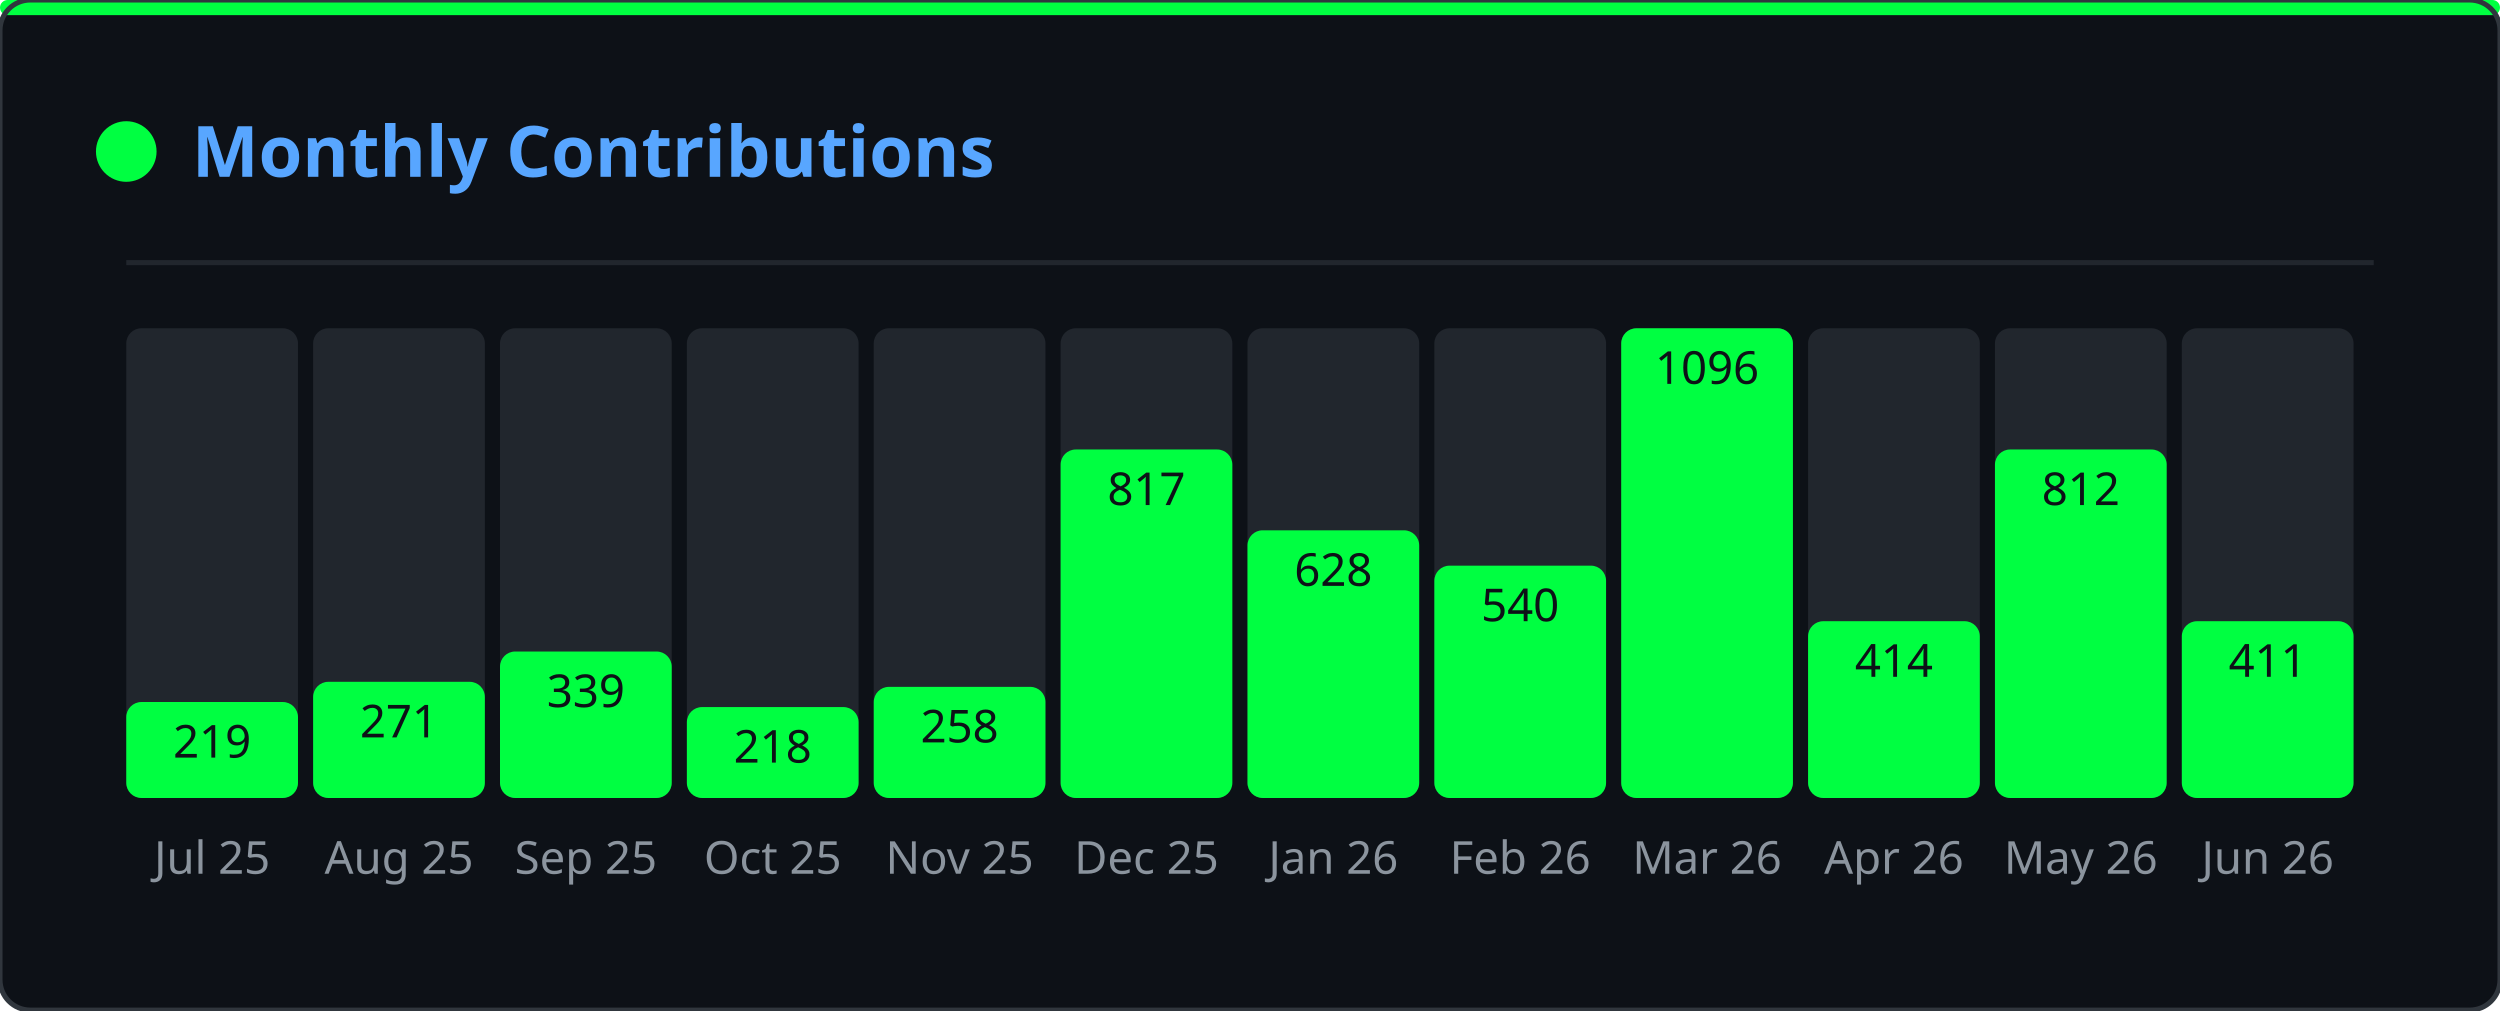
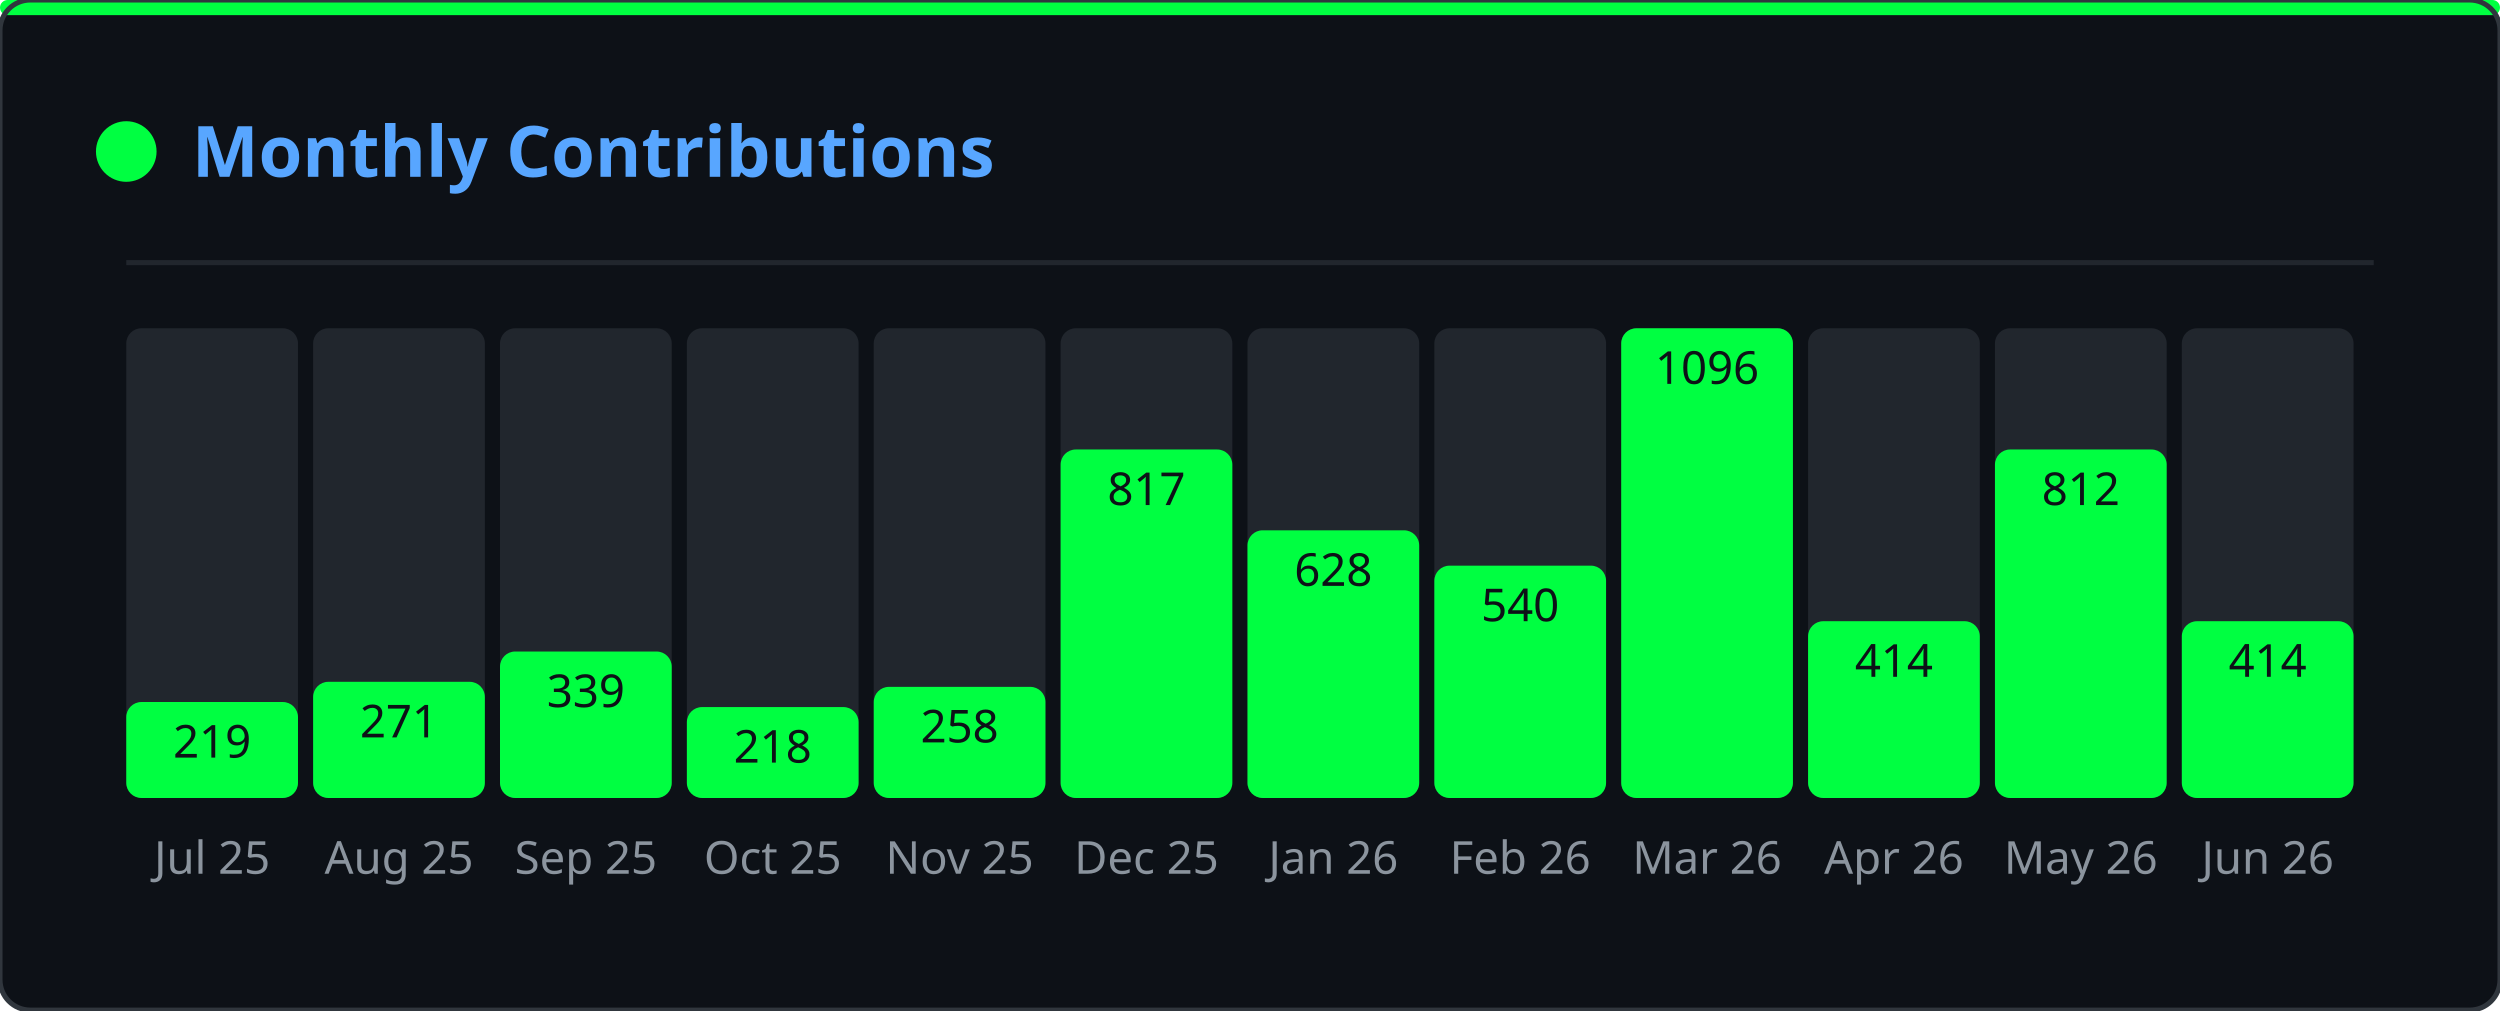
<svg xmlns="http://www.w3.org/2000/svg" width="495" height="200" viewBox="0 0 495 200">
  <defs>
    <clipPath id="gmo-clip">
      <rect width="495" height="200" rx="6" />
    </clipPath>
  </defs>
  <rect width="495" height="200" rx="6" fill="#0d1117" />
  <g clip-path="url(#gmo-clip)">
    <g opacity="0.22">
      <style>@keyframes gmo0{from{transform:translateY(-46px)}to{transform:translateY(214px)}}@keyframes gmo1{from{transform:translateY(-46px)}to{transform:translateY(214px)}}@keyframes gmo2{from{transform:translateY(-46px)}to{transform:translateY(214px)}}@keyframes gmo3{from{transform:translateY(-46px)}to{transform:translateY(214px)}}@keyframes gmo4{from{transform:translateY(-46px)}to{transform:translateY(214px)}}@keyframes gmo5{from{transform:translateY(-46px)}to{transform:translateY(214px)}}@keyframes gmo6{from{transform:translateY(-46px)}to{transform:translateY(214px)}}@keyframes gmo7{from{transform:translateY(-46px)}to{transform:translateY(214px)}}@keyframes gmo8{from{transform:translateY(-46px)}to{transform:translateY(214px)}}@keyframes gmo9{from{transform:translateY(-46px)}to{transform:translateY(214px)}}@keyframes gmo10{from{transform:translateY(-46px)}to{transform:translateY(214px)}}@keyframes gmo11{from{transform:translateY(-46px)}to{transform:translateY(214px)}}@keyframes gmo12{from{transform:translateY(-46px)}to{transform:translateY(214px)}}@keyframes gmo13{from{transform:translateY(-46px)}to{transform:translateY(214px)}}@keyframes gmo14{from{transform:translateY(-46px)}to{transform:translateY(214px)}}@keyframes gmo15{from{transform:translateY(-46px)}to{transform:translateY(214px)}}@keyframes gmo16{from{transform:translateY(-46px)}to{transform:translateY(214px)}}@keyframes gmo17{from{transform:translateY(-46px)}to{transform:translateY(214px)}}@keyframes gmo18{from{transform:translateY(-46px)}to{transform:translateY(214px)}}@keyframes gmo19{from{transform:translateY(-46px)}to{transform:translateY(214px)}}@keyframes gmo20{from{transform:translateY(-46px)}to{transform:translateY(214px)}}@keyframes gmo21{from{transform:translateY(-46px)}to{transform:translateY(214px)}}@keyframes gmo22{from{transform:translateY(-46px)}to{transform:translateY(214px)}}@keyframes gmo23{from{transform:translateY(-46px)}to{transform:translateY(214px)}}@keyframes gmo24{from{transform:translateY(-46px)}to{transform:translateY(214px)}}@keyframes gmo25{from{transform:translateY(-46px)}to{transform:translateY(214px)}}@keyframes gmo26{from{transform:translateY(-46px)}to{transform:translateY(214px)}}@keyframes gmo27{from{transform:translateY(-46px)}to{transform:translateY(214px)}}@keyframes gmo28{from{transform:translateY(-46px)}to{transform:translateY(214px)}}@keyframes gmo29{from{transform:translateY(-46px)}to{transform:translateY(214px)}}@keyframes gmo30{from{transform:translateY(-46px)}to{transform:translateY(214px)}}@keyframes gmo31{from{transform:translateY(-46px)}to{transform:translateY(214px)}}@keyframes gmo32{from{transform:translateY(-46px)}to{transform:translateY(214px)}}@keyframes gmo33{from{transform:translateY(-46px)}to{transform:translateY(214px)}}@keyframes gmo34{from{transform:translateY(-46px)}to{transform:translateY(214px)}}@keyframes gmo35{from{transform:translateY(-46px)}to{transform:translateY(214px)}}@keyframes gmo36{from{transform:translateY(-46px)}to{transform:translateY(214px)}}@keyframes gmo37{from{transform:translateY(-46px)}to{transform:translateY(214px)}}</style>
      <g style="animation:gmo0 3.17s linear infinite;animation-delay:-1.98s">
        <text x="347" y="0" font-family="monospace" font-size="12" fill="#00ff41">ｵ</text>
        <text x="347" y="-14" font-family="monospace" font-size="12" fill="#00ff41" opacity="0.75">ｹ</text>
        <text x="347" y="-28" font-family="monospace" font-size="12" fill="#00ff41" opacity="0.50">ﾙ</text>
        <text x="347" y="-42" font-family="monospace" font-size="12" fill="#00ff41" opacity="0.25">ﾝ</text>
      </g>
      <g style="animation:gmo1 2.45s linear infinite;animation-delay:-0.88s">
        <text x="370" y="0" font-family="monospace" font-size="12" fill="#00ff41">ｬ</text>
        <text x="370" y="-14" font-family="monospace" font-size="12" fill="#00ff41" opacity="0.75">ﾈ</text>
        <text x="370" y="-28" font-family="monospace" font-size="12" fill="#00ff41" opacity="0.50">ｪ</text>
        <text x="370" y="-42" font-family="monospace" font-size="12" fill="#00ff41" opacity="0.25">ﾒ</text>
      </g>
      <g style="animation:gmo2 1.54s linear infinite;animation-delay:-0.38s">
        <text x="143" y="0" font-family="monospace" font-size="12" fill="#00ff41">ｼ</text>
        <text x="143" y="-14" font-family="monospace" font-size="12" fill="#00ff41" opacity="0.75">ﾆ</text>
        <text x="143" y="-28" font-family="monospace" font-size="12" fill="#00ff41" opacity="0.50">ﾃ</text>
        <text x="143" y="-42" font-family="monospace" font-size="12" fill="#00ff41" opacity="0.25">ﾍ</text>
      </g>
      <g style="animation:gmo3 1.56s linear infinite;animation-delay:-0.33s">
        <text x="195" y="0" font-family="monospace" font-size="12" fill="#00ff41">ｯ</text>
        <text x="195" y="-14" font-family="monospace" font-size="12" fill="#00ff41" opacity="0.75">ﾃ</text>
        <text x="195" y="-28" font-family="monospace" font-size="12" fill="#00ff41" opacity="0.50">0</text>
        <text x="195" y="-42" font-family="monospace" font-size="12" fill="#00ff41" opacity="0.25">ﾐ</text>
      </g>
      <g style="animation:gmo4 2.69s linear infinite;animation-delay:-1.17s">
        <text x="23" y="0" font-family="monospace" font-size="12" fill="#00ff41">ｾ</text>
        <text x="23" y="-14" font-family="monospace" font-size="12" fill="#00ff41" opacity="0.75">3</text>
        <text x="23" y="-28" font-family="monospace" font-size="12" fill="#00ff41" opacity="0.50">ﾔ</text>
        <text x="23" y="-42" font-family="monospace" font-size="12" fill="#00ff41" opacity="0.25">ｭ</text>
      </g>
      <g style="animation:gmo5 1.52s linear infinite;animation-delay:-0.85s">
        <text x="277" y="0" font-family="monospace" font-size="12" fill="#00ff41">ｪ</text>
        <text x="277" y="-14" font-family="monospace" font-size="12" fill="#00ff41" opacity="0.75">ﾕ</text>
        <text x="277" y="-28" font-family="monospace" font-size="12" fill="#00ff41" opacity="0.50">5</text>
        <text x="277" y="-42" font-family="monospace" font-size="12" fill="#00ff41" opacity="0.25">ﾁ</text>
      </g>
      <g style="animation:gmo6 1.74s linear infinite;animation-delay:-1.14s">
        <text x="456" y="0" font-family="monospace" font-size="12" fill="#00ff41">0</text>
        <text x="456" y="-14" font-family="monospace" font-size="12" fill="#00ff41" opacity="0.75">ｬ</text>
        <text x="456" y="-28" font-family="monospace" font-size="12" fill="#00ff41" opacity="0.50">ﾗ</text>
        <text x="456" y="-42" font-family="monospace" font-size="12" fill="#00ff41" opacity="0.25">ｭ</text>
      </g>
      <g style="animation:gmo7 3.18s linear infinite;animation-delay:-3.10s">
        <text x="60" y="0" font-family="monospace" font-size="12" fill="#00ff41">9</text>
        <text x="60" y="-14" font-family="monospace" font-size="12" fill="#00ff41" opacity="0.75">ｿ</text>
        <text x="60" y="-28" font-family="monospace" font-size="12" fill="#00ff41" opacity="0.50">1</text>
        <text x="60" y="-42" font-family="monospace" font-size="12" fill="#00ff41" opacity="0.25">ﾔ</text>
      </g>
      <g style="animation:gmo8 2.71s linear infinite;animation-delay:-1.03s">
        <text x="250" y="0" font-family="monospace" font-size="12" fill="#00ff41">ﾆ</text>
        <text x="250" y="-14" font-family="monospace" font-size="12" fill="#00ff41" opacity="0.75">ｳ</text>
        <text x="250" y="-28" font-family="monospace" font-size="12" fill="#00ff41" opacity="0.50">ﾔ</text>
        <text x="250" y="-42" font-family="monospace" font-size="12" fill="#00ff41" opacity="0.25">ｶ</text>
      </g>
      <g style="animation:gmo9 2.04s linear infinite;animation-delay:-2.01s">
        <text x="69" y="0" font-family="monospace" font-size="12" fill="#00ff41">ﾑ</text>
        <text x="69" y="-14" font-family="monospace" font-size="12" fill="#00ff41" opacity="0.75">0</text>
        <text x="69" y="-28" font-family="monospace" font-size="12" fill="#00ff41" opacity="0.50">ﾜ</text>
        <text x="69" y="-42" font-family="monospace" font-size="12" fill="#00ff41" opacity="0.25">ｾ</text>
      </g>
      <g style="animation:gmo10 2.79s linear infinite;animation-delay:-1.46s">
        <text x="434" y="0" font-family="monospace" font-size="12" fill="#00ff41">ﾐ</text>
        <text x="434" y="-14" font-family="monospace" font-size="12" fill="#00ff41" opacity="0.75">ﾐ</text>
        <text x="434" y="-28" font-family="monospace" font-size="12" fill="#00ff41" opacity="0.50">ｨ</text>
        <text x="434" y="-42" font-family="monospace" font-size="12" fill="#00ff41" opacity="0.25">ｱ</text>
      </g>
      <g style="animation:gmo11 2.20s linear infinite;animation-delay:-1.15s">
        <text x="128" y="0" font-family="monospace" font-size="12" fill="#00ff41">ﾔ</text>
        <text x="128" y="-14" font-family="monospace" font-size="12" fill="#00ff41" opacity="0.75">ﾈ</text>
        <text x="128" y="-28" font-family="monospace" font-size="12" fill="#00ff41" opacity="0.50">ｺ</text>
        <text x="128" y="-42" font-family="monospace" font-size="12" fill="#00ff41" opacity="0.25">ﾏ</text>
      </g>
      <g style="animation:gmo12 1.68s linear infinite;animation-delay:-0.15s">
        <text x="16" y="0" font-family="monospace" font-size="12" fill="#00ff41">ｦ</text>
        <text x="16" y="-14" font-family="monospace" font-size="12" fill="#00ff41" opacity="0.75">ｹ</text>
        <text x="16" y="-28" font-family="monospace" font-size="12" fill="#00ff41" opacity="0.50">9</text>
        <text x="16" y="-42" font-family="monospace" font-size="12" fill="#00ff41" opacity="0.25">ﾂ</text>
      </g>
      <g style="animation:gmo13 2.59s linear infinite;animation-delay:-1.86s">
        <text x="211" y="0" font-family="monospace" font-size="12" fill="#00ff41">6</text>
        <text x="211" y="-14" font-family="monospace" font-size="12" fill="#00ff41" opacity="0.75">7</text>
        <text x="211" y="-28" font-family="monospace" font-size="12" fill="#00ff41" opacity="0.50">3</text>
        <text x="211" y="-42" font-family="monospace" font-size="12" fill="#00ff41" opacity="0.25">ｹ</text>
      </g>
      <g style="animation:gmo14 2.60s linear infinite;animation-delay:-0.65s">
        <text x="346" y="0" font-family="monospace" font-size="12" fill="#00ff41">ｶ</text>
        <text x="346" y="-14" font-family="monospace" font-size="12" fill="#00ff41" opacity="0.75">3</text>
        <text x="346" y="-28" font-family="monospace" font-size="12" fill="#00ff41" opacity="0.50">ｮ</text>
        <text x="346" y="-42" font-family="monospace" font-size="12" fill="#00ff41" opacity="0.25">ｼ</text>
      </g>
      <g style="animation:gmo15 2.37s linear infinite;animation-delay:-0.49s">
        <text x="70" y="0" font-family="monospace" font-size="12" fill="#00ff41">7</text>
        <text x="70" y="-14" font-family="monospace" font-size="12" fill="#00ff41" opacity="0.75">0</text>
        <text x="70" y="-28" font-family="monospace" font-size="12" fill="#00ff41" opacity="0.50">ﾊ</text>
        <text x="70" y="-42" font-family="monospace" font-size="12" fill="#00ff41" opacity="0.25">ﾔ</text>
      </g>
      <g style="animation:gmo16 1.89s linear infinite;animation-delay:-0.64s">
        <text x="421" y="0" font-family="monospace" font-size="12" fill="#00ff41">ﾁ</text>
        <text x="421" y="-14" font-family="monospace" font-size="12" fill="#00ff41" opacity="0.75">8</text>
        <text x="421" y="-28" font-family="monospace" font-size="12" fill="#00ff41" opacity="0.50">ﾓ</text>
        <text x="421" y="-42" font-family="monospace" font-size="12" fill="#00ff41" opacity="0.25">ﾘ</text>
      </g>
      <g style="animation:gmo17 1.82s linear infinite;animation-delay:-0.95s">
        <text x="117" y="0" font-family="monospace" font-size="12" fill="#00ff41">ﾗ</text>
        <text x="117" y="-14" font-family="monospace" font-size="12" fill="#00ff41" opacity="0.75">ｴ</text>
        <text x="117" y="-28" font-family="monospace" font-size="12" fill="#00ff41" opacity="0.50">ｯ</text>
        <text x="117" y="-42" font-family="monospace" font-size="12" fill="#00ff41" opacity="0.25">ﾍ</text>
      </g>
      <g style="animation:gmo18 2.63s linear infinite;animation-delay:-1.87s">
        <text x="274" y="0" font-family="monospace" font-size="12" fill="#00ff41">ﾚ</text>
        <text x="274" y="-14" font-family="monospace" font-size="12" fill="#00ff41" opacity="0.75">ﾐ</text>
        <text x="274" y="-28" font-family="monospace" font-size="12" fill="#00ff41" opacity="0.50">ｶ</text>
        <text x="274" y="-42" font-family="monospace" font-size="12" fill="#00ff41" opacity="0.25">0</text>
      </g>
      <g style="animation:gmo19 2.65s linear infinite;animation-delay:-1.13s">
        <text x="438" y="0" font-family="monospace" font-size="12" fill="#00ff41">ｬ</text>
        <text x="438" y="-14" font-family="monospace" font-size="12" fill="#00ff41" opacity="0.75">ﾇ</text>
        <text x="438" y="-28" font-family="monospace" font-size="12" fill="#00ff41" opacity="0.50">ｶ</text>
        <text x="438" y="-42" font-family="monospace" font-size="12" fill="#00ff41" opacity="0.25">ﾖ</text>
      </g>
      <g style="animation:gmo20 2.58s linear infinite;animation-delay:-0.10s">
        <text x="220" y="0" font-family="monospace" font-size="12" fill="#00ff41">ｲ</text>
        <text x="220" y="-14" font-family="monospace" font-size="12" fill="#00ff41" opacity="0.75">ﾜ</text>
        <text x="220" y="-28" font-family="monospace" font-size="12" fill="#00ff41" opacity="0.50">8</text>
        <text x="220" y="-42" font-family="monospace" font-size="12" fill="#00ff41" opacity="0.25">ﾜ</text>
      </g>
      <g style="animation:gmo21 3.19s linear infinite;animation-delay:-2.81s">
        <text x="157" y="0" font-family="monospace" font-size="12" fill="#00ff41">ﾎ</text>
        <text x="157" y="-14" font-family="monospace" font-size="12" fill="#00ff41" opacity="0.75">ﾎ</text>
        <text x="157" y="-28" font-family="monospace" font-size="12" fill="#00ff41" opacity="0.50">ﾝ</text>
        <text x="157" y="-42" font-family="monospace" font-size="12" fill="#00ff41" opacity="0.25">ﾐ</text>
      </g>
      <g style="animation:gmo22 2.13s linear infinite;animation-delay:-1.11s">
        <text x="243" y="0" font-family="monospace" font-size="12" fill="#00ff41">6</text>
        <text x="243" y="-14" font-family="monospace" font-size="12" fill="#00ff41" opacity="0.75">ｧ</text>
        <text x="243" y="-28" font-family="monospace" font-size="12" fill="#00ff41" opacity="0.50">ﾕ</text>
        <text x="243" y="-42" font-family="monospace" font-size="12" fill="#00ff41" opacity="0.25">ﾛ</text>
      </g>
      <g style="animation:gmo23 2.82s linear infinite;animation-delay:-2.46s">
        <text x="136" y="0" font-family="monospace" font-size="12" fill="#00ff41">ｱ</text>
        <text x="136" y="-14" font-family="monospace" font-size="12" fill="#00ff41" opacity="0.75">3</text>
        <text x="136" y="-28" font-family="monospace" font-size="12" fill="#00ff41" opacity="0.50">5</text>
        <text x="136" y="-42" font-family="monospace" font-size="12" fill="#00ff41" opacity="0.25">ﾄ</text>
      </g>
      <g style="animation:gmo24 2.59s linear infinite;animation-delay:-1.04s">
        <text x="259" y="0" font-family="monospace" font-size="12" fill="#00ff41">8</text>
        <text x="259" y="-14" font-family="monospace" font-size="12" fill="#00ff41" opacity="0.75">ﾀ</text>
        <text x="259" y="-28" font-family="monospace" font-size="12" fill="#00ff41" opacity="0.50">ｻ</text>
        <text x="259" y="-42" font-family="monospace" font-size="12" fill="#00ff41" opacity="0.25">ﾘ</text>
      </g>
      <g style="animation:gmo25 3.12s linear infinite;animation-delay:-0.27s">
        <text x="233" y="0" font-family="monospace" font-size="12" fill="#00ff41">ｷ</text>
        <text x="233" y="-14" font-family="monospace" font-size="12" fill="#00ff41" opacity="0.75">ﾍ</text>
        <text x="233" y="-28" font-family="monospace" font-size="12" fill="#00ff41" opacity="0.50">ﾁ</text>
        <text x="233" y="-42" font-family="monospace" font-size="12" fill="#00ff41" opacity="0.25">ｪ</text>
      </g>
      <g style="animation:gmo26 2.75s linear infinite;animation-delay:-0.30s">
        <text x="382" y="0" font-family="monospace" font-size="12" fill="#00ff41">ｭ</text>
        <text x="382" y="-14" font-family="monospace" font-size="12" fill="#00ff41" opacity="0.75">3</text>
        <text x="382" y="-28" font-family="monospace" font-size="12" fill="#00ff41" opacity="0.50">ﾗ</text>
        <text x="382" y="-42" font-family="monospace" font-size="12" fill="#00ff41" opacity="0.25">ﾂ</text>
      </g>
      <g style="animation:gmo27 2.43s linear infinite;animation-delay:-0.93s">
        <text x="135" y="0" font-family="monospace" font-size="12" fill="#00ff41">ﾌ</text>
        <text x="135" y="-14" font-family="monospace" font-size="12" fill="#00ff41" opacity="0.75">ﾀ</text>
        <text x="135" y="-28" font-family="monospace" font-size="12" fill="#00ff41" opacity="0.50">ｩ</text>
        <text x="135" y="-42" font-family="monospace" font-size="12" fill="#00ff41" opacity="0.25">ﾗ</text>
      </g>
      <g style="animation:gmo28 1.82s linear infinite;animation-delay:-1.45s">
        <text x="292" y="0" font-family="monospace" font-size="12" fill="#00ff41">ｴ</text>
        <text x="292" y="-14" font-family="monospace" font-size="12" fill="#00ff41" opacity="0.75">ﾏ</text>
        <text x="292" y="-28" font-family="monospace" font-size="12" fill="#00ff41" opacity="0.50">ｼ</text>
        <text x="292" y="-42" font-family="monospace" font-size="12" fill="#00ff41" opacity="0.25">ｱ</text>
      </g>
      <g style="animation:gmo29 2.70s linear infinite;animation-delay:-0.09s">
        <text x="226" y="0" font-family="monospace" font-size="12" fill="#00ff41">ｸ</text>
        <text x="226" y="-14" font-family="monospace" font-size="12" fill="#00ff41" opacity="0.75">ﾍ</text>
        <text x="226" y="-28" font-family="monospace" font-size="12" fill="#00ff41" opacity="0.50">ﾏ</text>
        <text x="226" y="-42" font-family="monospace" font-size="12" fill="#00ff41" opacity="0.25">ﾇ</text>
      </g>
      <g style="animation:gmo30 2.38s linear infinite;animation-delay:-0.91s">
        <text x="359" y="0" font-family="monospace" font-size="12" fill="#00ff41">ｽ</text>
        <text x="359" y="-14" font-family="monospace" font-size="12" fill="#00ff41" opacity="0.75">ｹ</text>
        <text x="359" y="-28" font-family="monospace" font-size="12" fill="#00ff41" opacity="0.50">ｳ</text>
        <text x="359" y="-42" font-family="monospace" font-size="12" fill="#00ff41" opacity="0.25">ｪ</text>
      </g>
      <g style="animation:gmo31 2.02s linear infinite;animation-delay:-1.07s">
        <text x="440" y="0" font-family="monospace" font-size="12" fill="#00ff41">ｨ</text>
        <text x="440" y="-14" font-family="monospace" font-size="12" fill="#00ff41" opacity="0.75">ｶ</text>
        <text x="440" y="-28" font-family="monospace" font-size="12" fill="#00ff41" opacity="0.50">ｲ</text>
        <text x="440" y="-42" font-family="monospace" font-size="12" fill="#00ff41" opacity="0.25">0</text>
      </g>
      <g style="animation:gmo32 2.12s linear infinite;animation-delay:-0.56s">
        <text x="300" y="0" font-family="monospace" font-size="12" fill="#00ff41">ﾂ</text>
        <text x="300" y="-14" font-family="monospace" font-size="12" fill="#00ff41" opacity="0.75">ｻ</text>
        <text x="300" y="-28" font-family="monospace" font-size="12" fill="#00ff41" opacity="0.50">ｭ</text>
        <text x="300" y="-42" font-family="monospace" font-size="12" fill="#00ff41" opacity="0.25">ｬ</text>
      </g>
      <g style="animation:gmo33 2.94s linear infinite;animation-delay:-0.60s">
        <text x="350" y="0" font-family="monospace" font-size="12" fill="#00ff41">1</text>
        <text x="350" y="-14" font-family="monospace" font-size="12" fill="#00ff41" opacity="0.75">ﾓ</text>
        <text x="350" y="-28" font-family="monospace" font-size="12" fill="#00ff41" opacity="0.50">8</text>
        <text x="350" y="-42" font-family="monospace" font-size="12" fill="#00ff41" opacity="0.25">4</text>
      </g>
      <g style="animation:gmo34 1.56s linear infinite;animation-delay:-0.30s">
        <text x="230" y="0" font-family="monospace" font-size="12" fill="#00ff41">1</text>
        <text x="230" y="-14" font-family="monospace" font-size="12" fill="#00ff41" opacity="0.75">ﾝ</text>
        <text x="230" y="-28" font-family="monospace" font-size="12" fill="#00ff41" opacity="0.50">ｭ</text>
        <text x="230" y="-42" font-family="monospace" font-size="12" fill="#00ff41" opacity="0.25">ﾘ</text>
      </g>
      <g style="animation:gmo35 1.82s linear infinite;animation-delay:-1.61s">
        <text x="24" y="0" font-family="monospace" font-size="12" fill="#00ff41">7</text>
        <text x="24" y="-14" font-family="monospace" font-size="12" fill="#00ff41" opacity="0.75">ｲ</text>
        <text x="24" y="-28" font-family="monospace" font-size="12" fill="#00ff41" opacity="0.50">ｱ</text>
        <text x="24" y="-42" font-family="monospace" font-size="12" fill="#00ff41" opacity="0.25">ｱ</text>
      </g>
      <g style="animation:gmo36 3.09s linear infinite;animation-delay:-2.58s">
        <text x="18" y="0" font-family="monospace" font-size="12" fill="#00ff41">ﾈ</text>
        <text x="18" y="-14" font-family="monospace" font-size="12" fill="#00ff41" opacity="0.75">ｿ</text>
        <text x="18" y="-28" font-family="monospace" font-size="12" fill="#00ff41" opacity="0.50">ｵ</text>
        <text x="18" y="-42" font-family="monospace" font-size="12" fill="#00ff41" opacity="0.25">ｴ</text>
      </g>
      <g style="animation:gmo37 2.82s linear infinite;animation-delay:-0.52s">
        <text x="457" y="0" font-family="monospace" font-size="12" fill="#00ff41">1</text>
        <text x="457" y="-14" font-family="monospace" font-size="12" fill="#00ff41" opacity="0.75">ｹ</text>
        <text x="457" y="-28" font-family="monospace" font-size="12" fill="#00ff41" opacity="0.50">ﾔ</text>
        <text x="457" y="-42" font-family="monospace" font-size="12" fill="#00ff41" opacity="0.25">ｴ</text>
      </g>
    </g>
  </g>
  <rect width="495" height="3" rx="1.5" fill="#00ff41" />
  <rect width="495" height="200" rx="6" fill="none" stroke="#30363d" stroke-width="1" />
  <circle cx="25" cy="30" r="6" fill="#00ff41" />
  <text x="38" y="35" font-family="'Segoe UI',Ubuntu,sans-serif" font-size="14" font-weight="600" fill="#58a6ff">Monthly Contributions</text>
  <line x1="25" y1="52" x2="470" y2="52" stroke="#21262d" stroke-width="1" />
  <rect x="25" y="65" width="34" height="93" rx="3" fill="#21262d" />
  <rect x="25" y="139" width="34" height="19" rx="3" fill="#00ff41" />
  <text x="42" y="173" text-anchor="middle" font-family="'Segoe UI',Ubuntu,sans-serif" font-size="9" fill="#8b949e">Jul 25</text>
  <text x="42" y="150" text-anchor="middle" font-family="'Segoe UI',Ubuntu,sans-serif" font-size="9" fill="#0d1117">219</text>
  <rect x="62" y="65" width="34" height="93" rx="3" fill="#21262d" />
  <rect x="62" y="135" width="34" height="23" rx="3" fill="#00ff41" />
  <text x="79" y="173" text-anchor="middle" font-family="'Segoe UI',Ubuntu,sans-serif" font-size="9" fill="#8b949e">Aug 25</text>
  <text x="79" y="146" text-anchor="middle" font-family="'Segoe UI',Ubuntu,sans-serif" font-size="9" fill="#0d1117">271</text>
  <rect x="99" y="65" width="34" height="93" rx="3" fill="#21262d" />
  <rect x="99" y="129" width="34" height="29" rx="3" fill="#00ff41" />
  <text x="116" y="173" text-anchor="middle" font-family="'Segoe UI',Ubuntu,sans-serif" font-size="9" fill="#8b949e">Sep 25</text>
  <text x="116" y="140" text-anchor="middle" font-family="'Segoe UI',Ubuntu,sans-serif" font-size="9" fill="#0d1117">339</text>
  <rect x="136" y="65" width="34" height="93" rx="3" fill="#21262d" />
  <rect x="136" y="140" width="34" height="18" rx="3" fill="#00ff41" />
  <text x="153" y="173" text-anchor="middle" font-family="'Segoe UI',Ubuntu,sans-serif" font-size="9" fill="#8b949e">Oct 25</text>
  <text x="153" y="151" text-anchor="middle" font-family="'Segoe UI',Ubuntu,sans-serif" font-size="9" fill="#0d1117">218</text>
  <rect x="173" y="65" width="34" height="93" rx="3" fill="#21262d" />
  <rect x="173" y="136" width="34" height="22" rx="3" fill="#00ff41" />
  <text x="190" y="173" text-anchor="middle" font-family="'Segoe UI',Ubuntu,sans-serif" font-size="9" fill="#8b949e">Nov 25</text>
  <text x="190" y="147" text-anchor="middle" font-family="'Segoe UI',Ubuntu,sans-serif" font-size="9" fill="#0d1117">258</text>
  <rect x="210" y="65" width="34" height="93" rx="3" fill="#21262d" />
  <rect x="210" y="89" width="34" height="69" rx="3" fill="#00ff41" />
  <text x="227" y="173" text-anchor="middle" font-family="'Segoe UI',Ubuntu,sans-serif" font-size="9" fill="#8b949e">Dec 25</text>
  <text x="227" y="100" text-anchor="middle" font-family="'Segoe UI',Ubuntu,sans-serif" font-size="9" fill="#0d1117">817</text>
  <rect x="247" y="65" width="34" height="93" rx="3" fill="#21262d" />
  <rect x="247" y="105" width="34" height="53" rx="3" fill="#00ff41" />
  <text x="264" y="173" text-anchor="middle" font-family="'Segoe UI',Ubuntu,sans-serif" font-size="9" fill="#8b949e">Jan 26</text>
  <text x="264" y="116" text-anchor="middle" font-family="'Segoe UI',Ubuntu,sans-serif" font-size="9" fill="#0d1117">628</text>
  <rect x="284" y="65" width="34" height="93" rx="3" fill="#21262d" />
  <rect x="284" y="112" width="34" height="46" rx="3" fill="#00ff41" />
  <text x="301" y="173" text-anchor="middle" font-family="'Segoe UI',Ubuntu,sans-serif" font-size="9" fill="#8b949e">Feb 26</text>
  <text x="301" y="123" text-anchor="middle" font-family="'Segoe UI',Ubuntu,sans-serif" font-size="9" fill="#0d1117">540</text>
  <rect x="321" y="65" width="34" height="93" rx="3" fill="#21262d" />
  <rect x="321" y="65" width="34" height="93" rx="3" fill="#00ff41" />
  <text x="338" y="173" text-anchor="middle" font-family="'Segoe UI',Ubuntu,sans-serif" font-size="9" fill="#8b949e">Mar 26</text>
  <text x="338" y="76" text-anchor="middle" font-family="'Segoe UI',Ubuntu,sans-serif" font-size="9" fill="#0d1117">1096</text>
  <rect x="358" y="65" width="34" height="93" rx="3" fill="#21262d" />
  <rect x="358" y="123" width="34" height="35" rx="3" fill="#00ff41" />
  <text x="375" y="173" text-anchor="middle" font-family="'Segoe UI',Ubuntu,sans-serif" font-size="9" fill="#8b949e">Apr 26</text>
  <text x="375" y="134" text-anchor="middle" font-family="'Segoe UI',Ubuntu,sans-serif" font-size="9" fill="#0d1117">414</text>
  <rect x="395" y="65" width="34" height="93" rx="3" fill="#21262d" />
  <rect x="395" y="89" width="34" height="69" rx="3" fill="#00ff41" />
  <text x="412" y="173" text-anchor="middle" font-family="'Segoe UI',Ubuntu,sans-serif" font-size="9" fill="#8b949e">May 26</text>
  <text x="412" y="100" text-anchor="middle" font-family="'Segoe UI',Ubuntu,sans-serif" font-size="9" fill="#0d1117">812</text>
  <rect x="432" y="65" width="34" height="93" rx="3" fill="#21262d" />
  <rect x="432" y="123" width="34" height="35" rx="3" fill="#00ff41" />
  <text x="449" y="173" text-anchor="middle" font-family="'Segoe UI',Ubuntu,sans-serif" font-size="9" fill="#8b949e">Jun 26</text>
-   <text x="449" y="134" text-anchor="middle" font-family="'Segoe UI',Ubuntu,sans-serif" font-size="9" fill="#0d1117">411</text>
+   <text x="449" y="134" text-anchor="middle" font-family="'Segoe UI',Ubuntu,sans-serif" font-size="9" fill="#0d1117">414</text>
</svg>
